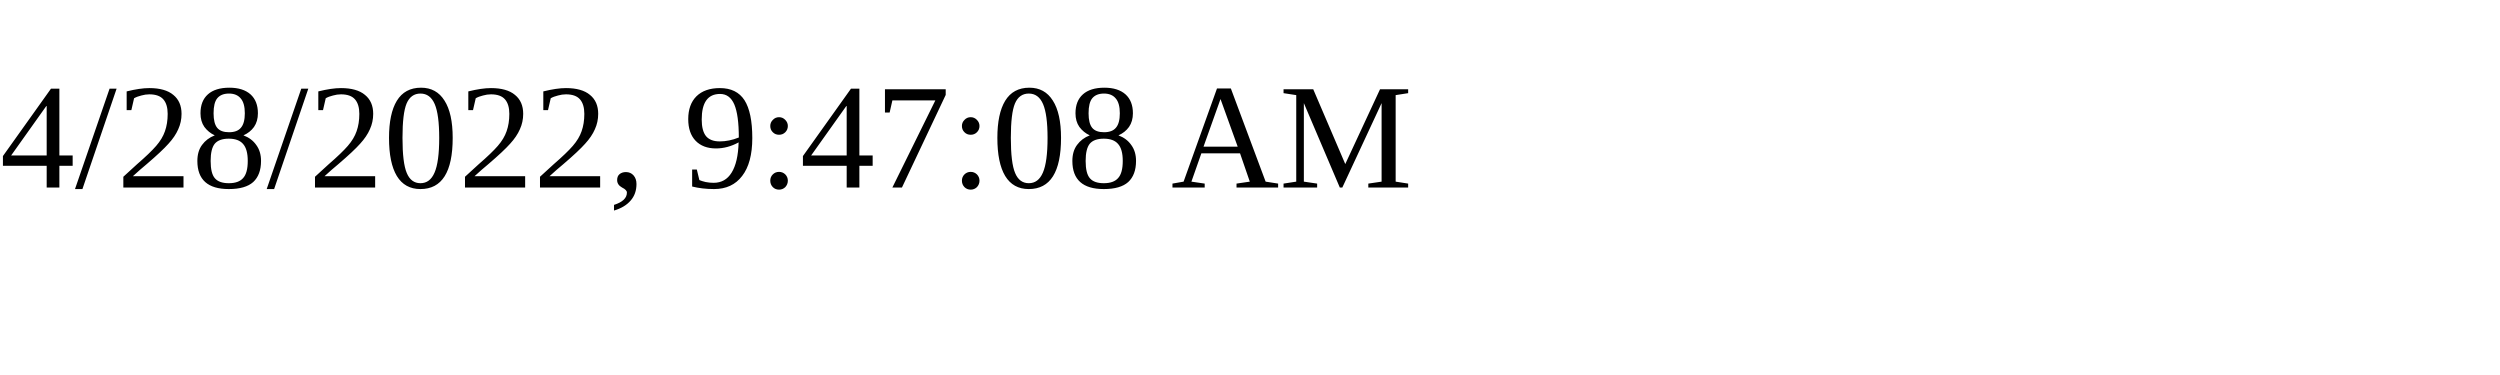
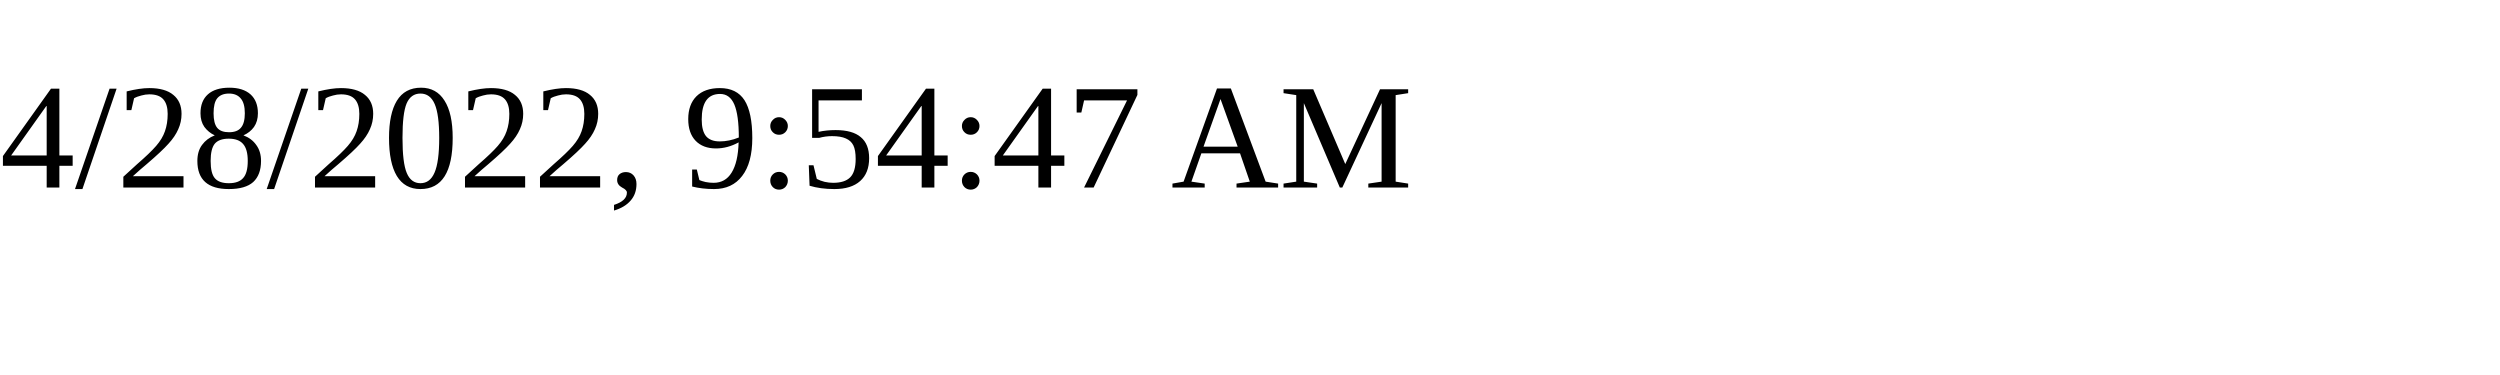
<svg xmlns="http://www.w3.org/2000/svg" height="30" width="200">
-   <text x="0" y="15">4/28/2022, 9:47:08 AM</text>
+   <text x="0" y="15">4/28/2022, 9:54:47 AM</text>
</svg>
